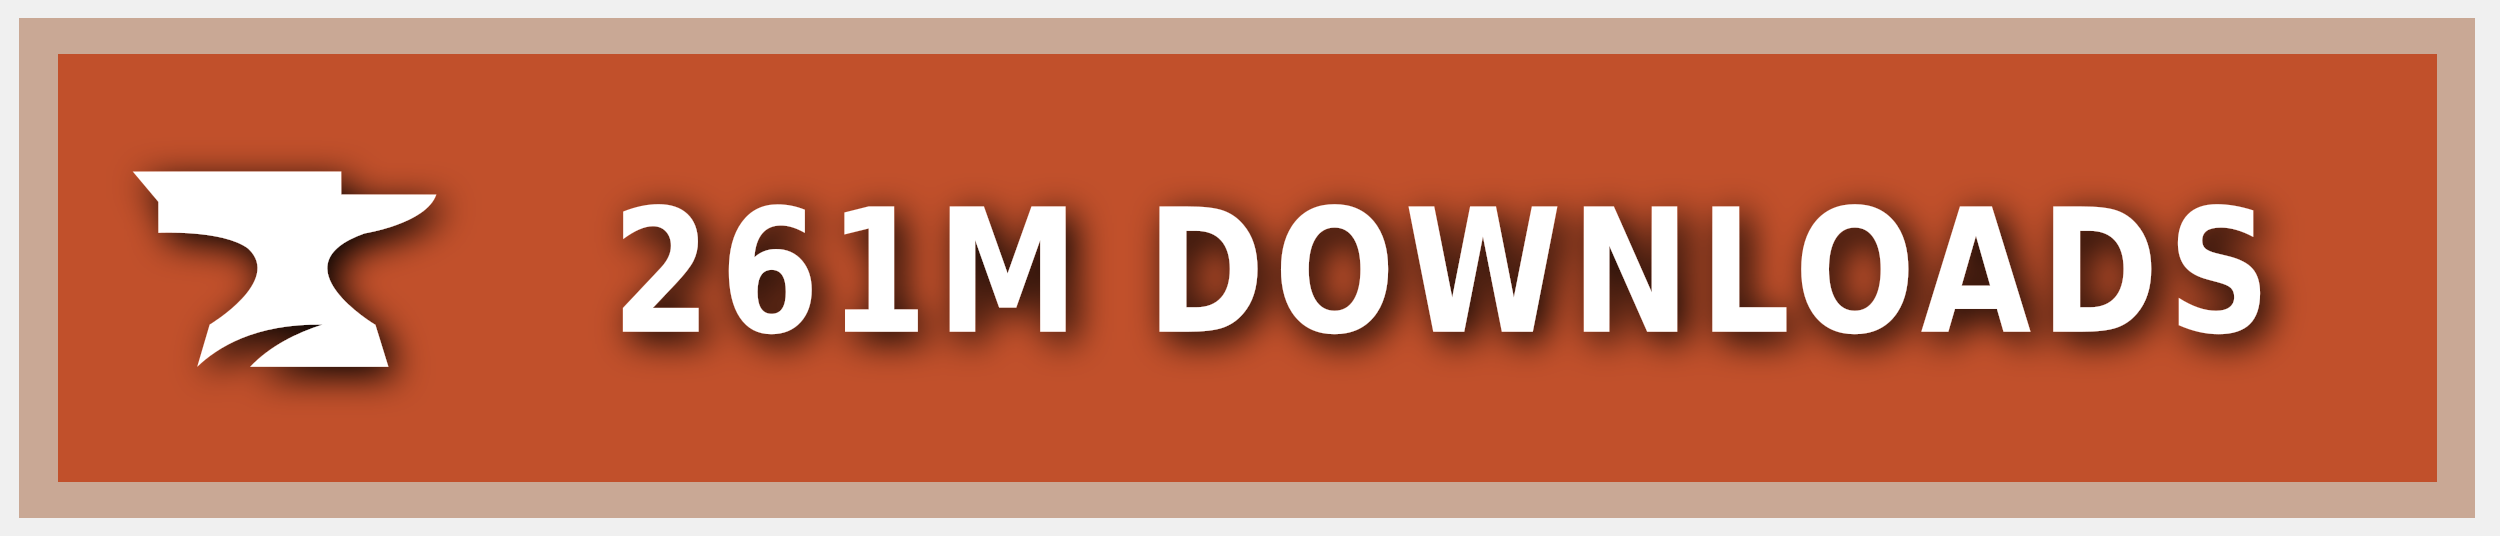
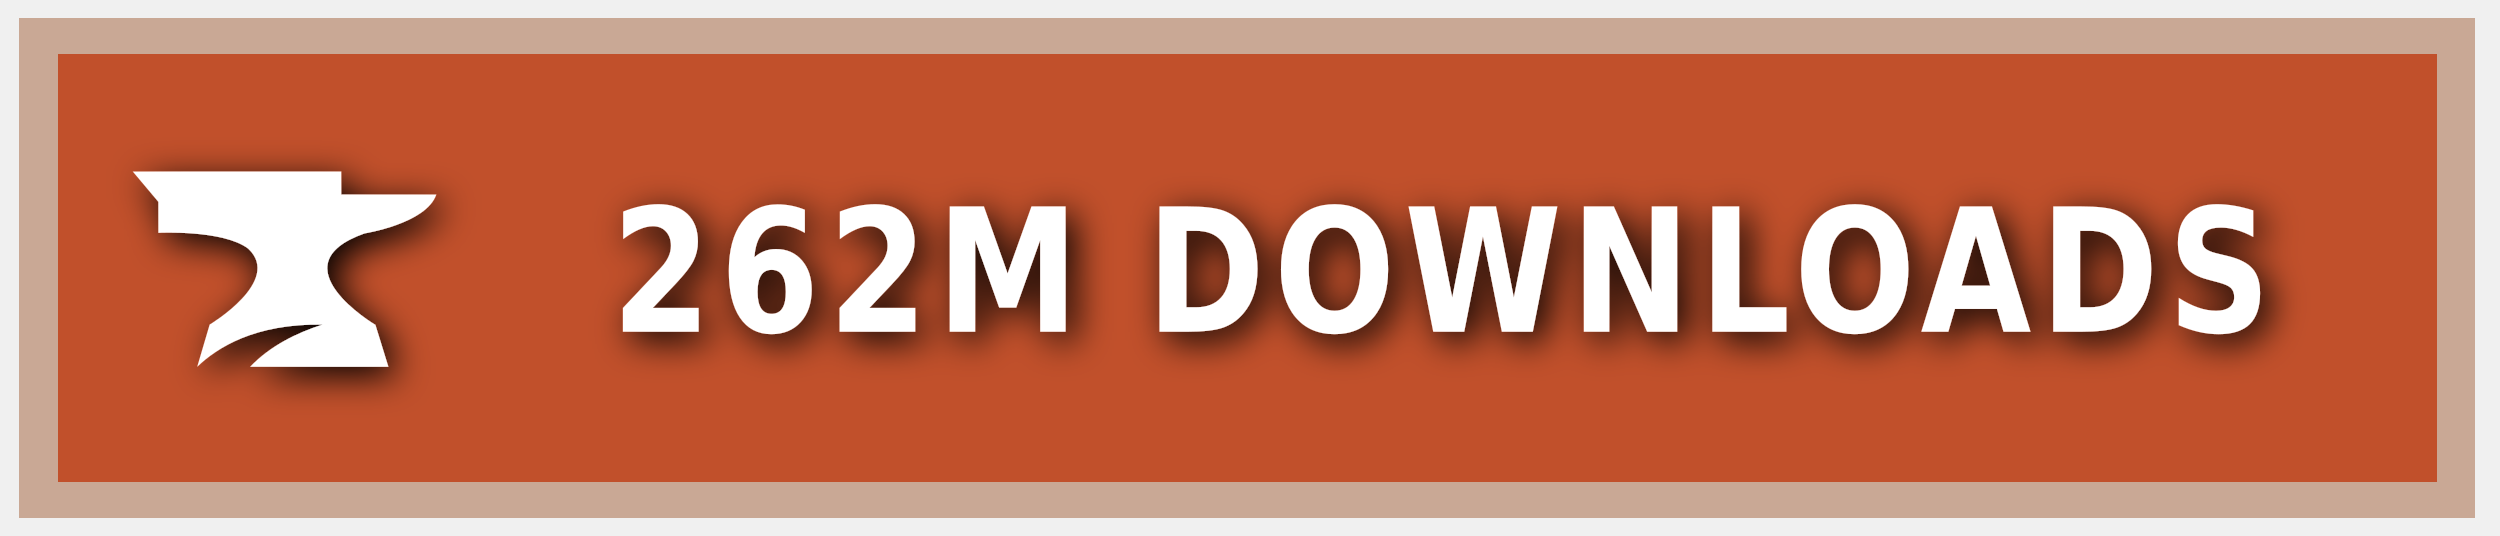
<svg xmlns="http://www.w3.org/2000/svg" xmlns:ns1="https://boxy-svg.com" width="140" height="30" role="img" aria-label="CURSEFORGE">
  <style> g:not(.noshadow) { filter: drop-shadow(0.5px 0.5px 1.0px black); } </style>
  <defs>
    <ns1:guide x="121.656" y="10.118" angle="90" />
    <ns1:guide x="127.198" y="17.628" angle="90" />
    <ns1:guide x="8.199" y="-3.08" angle="0" />
    <ns1:guide x="20.449" y="-4.101" angle="0" />
  </defs>
  <g class="noshadow" shape-rendering="crispEdges" style="" transform="matrix(1.074564, 0, 0, 1, 0, 0)">
    <rect x="1" y="1" width="128" height="28" style="fill: #F16436;" />
    <rect x="1" y="1" width="128" height="28" style="fill: rgba(0, 0, 0, 0.2);" />
    <rect x="2" y="2" width="126" height="26" style="fill: none; stroke-width:2px; stroke: rgba(211, 255, 255, 0.5);" />
  </g>
  <g style="" transform="matrix(1, 0, 0, 1, 1, 1)">
    <path class="st1" d="M 19.416 12.071 C 19.416 12.071 22.882 11.52 23.433 9.895 L 18.11 9.895 L 18.11 8.604 L 6.433 8.604 L 7.868 10.301 L 7.868 12.041 C 7.868 12.041 11.495 11.853 12.903 12.927 C 14.832 14.74 10.741 17.177 10.741 17.177 L 10.044 19.541 C 11.147 18.482 13.236 17.119 17.065 17.177 C 15.615 17.641 14.135 18.366 13.005 19.541 L 20.75 19.541 L 20.024 17.191 C 20.01 17.191 14.396 13.841 19.416 12.071 Z" style="fill: rgb(255, 255, 255);" />
  </g>
  <g fill="#fff" text-anchor="middle" font-family="Verdana,Geneva,DejaVu Sans,sans-serif" text-rendering="geometricPrecision" font-size="100" transform="matrix(1, 0, 0, 1, 13, 0)">
-     <text style="font-size: 80px; font-weight: 700; white-space: pre;" transform="matrix(0.1, 0, 0, 0.120296, 0, -3.678133)" x="677" y="185" letter-spacing="5">261M DOWNLOADS</text>
+     <text style="font-size: 80px; font-weight: 700; white-space: pre;" transform="matrix(0.1, 0, 0, 0.120296, 0, -3.678133)" x="677" y="185" letter-spacing="5">262M DOWNLOADS</text>
  </g>
</svg>
